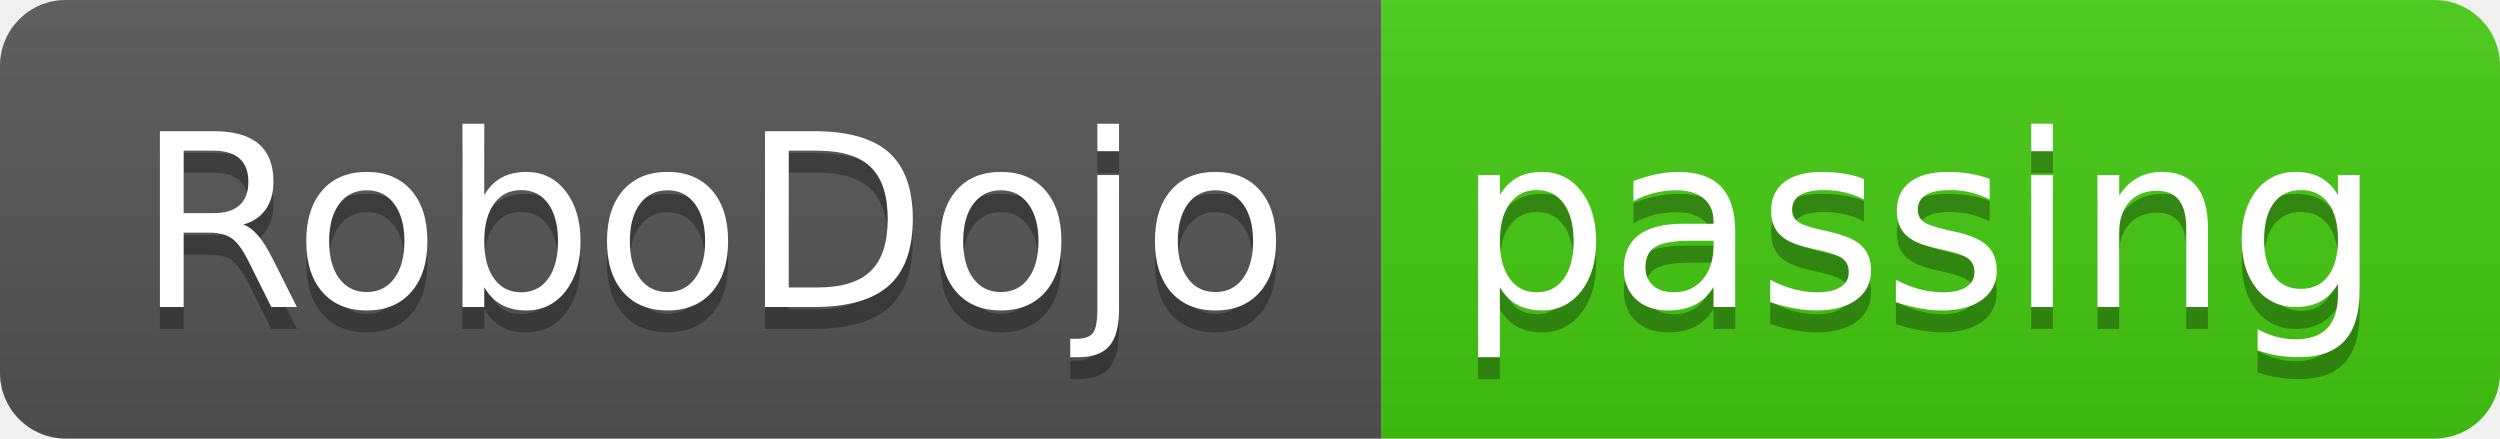
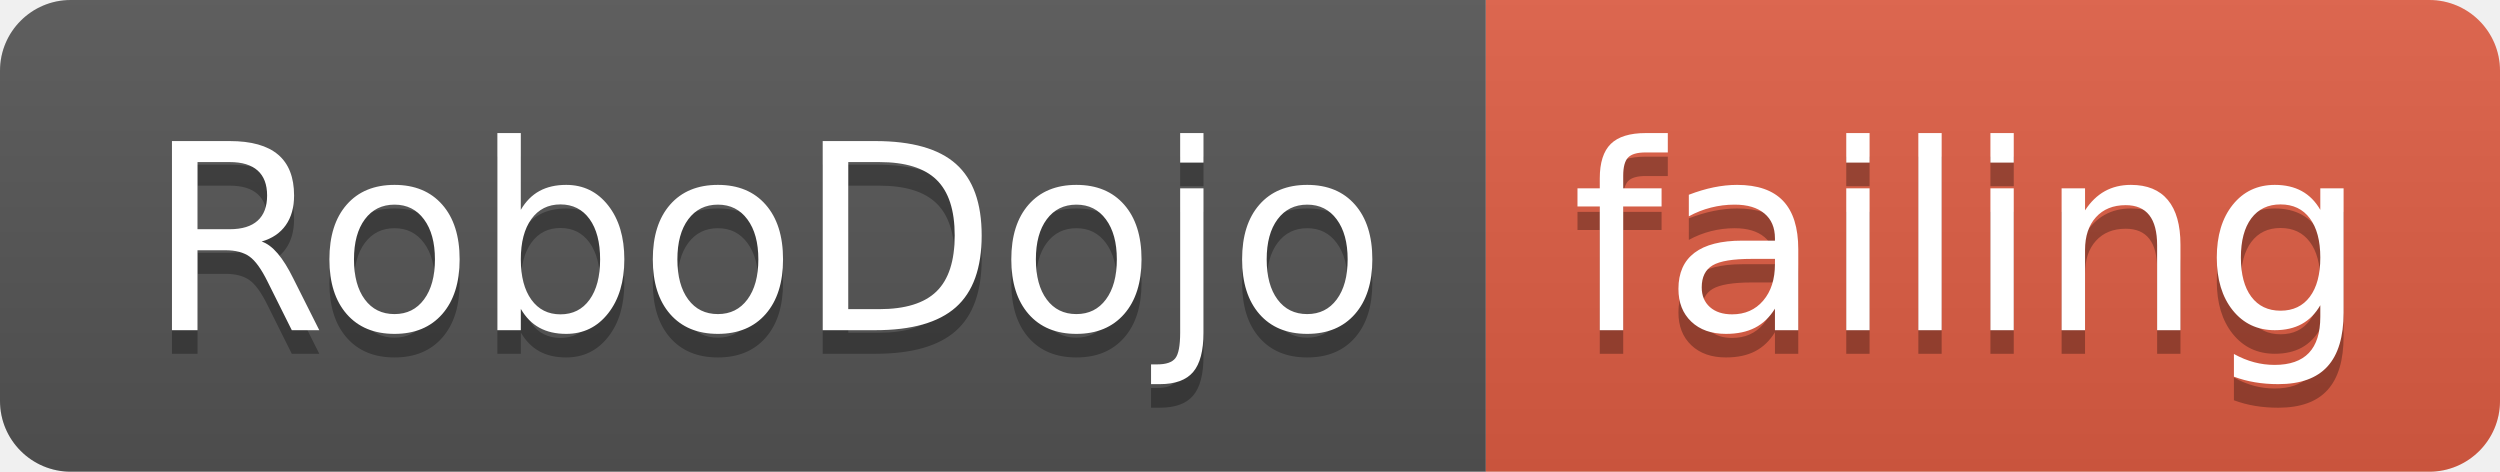
- <svg xmlns="http://www.w3.org/2000/svg" width="114" height="20">
+ <svg xmlns="http://www.w3.org/2000/svg" width="106" height="20">
  <linearGradient id="smooth" x2="0" y2="100%">
    <stop offset="0" stop-color="#bbb" stop-opacity=".1" />
    <stop offset="1" stop-opacity=".1" />
  </linearGradient>
  <clipPath id="round">
-     <rect width="114" height="20" rx="3" fill="#fff" />
+     <rect width="106" height="20" rx="3" fill="#fff" />
  </clipPath>
  <g clip-path="url(#round)">
    <rect width="63" height="20" fill="#555" />
-     <rect x="63" width="51" height="20" fill="#4c1" />
-     <rect width="114" height="20" fill="url(#smooth)" />
+     <rect x="63" width="43" height="20" fill="#e05d44" />
+     <rect width="106" height="20" fill="url(#smooth)" />
  </g>
  <g fill="#fff" text-anchor="middle" font-family="DejaVu Sans,Verdana,Geneva,sans-serif" font-size="110">
    <text x="325" y="150" fill="#010101" fill-opacity=".3" transform="scale(0.1)" textLength="530" lengthAdjust="spacing">RoboDojo</text>
    <text x="325" y="140" transform="scale(0.1)" textLength="530" lengthAdjust="spacing">RoboDojo</text>
-     <text x="875" y="150" fill="#010101" fill-opacity=".3" transform="scale(0.1)" textLength="410" lengthAdjust="spacing">passing</text>
-     <text x="875" y="140" transform="scale(0.1)" textLength="410" lengthAdjust="spacing">passing</text>
+     <text x="835" y="150" fill="#010101" fill-opacity=".3" transform="scale(0.1)" textLength="330" lengthAdjust="spacing">failing</text>
+     <text x="835" y="140" transform="scale(0.1)" textLength="330" lengthAdjust="spacing">failing</text>
  </g>
</svg>
